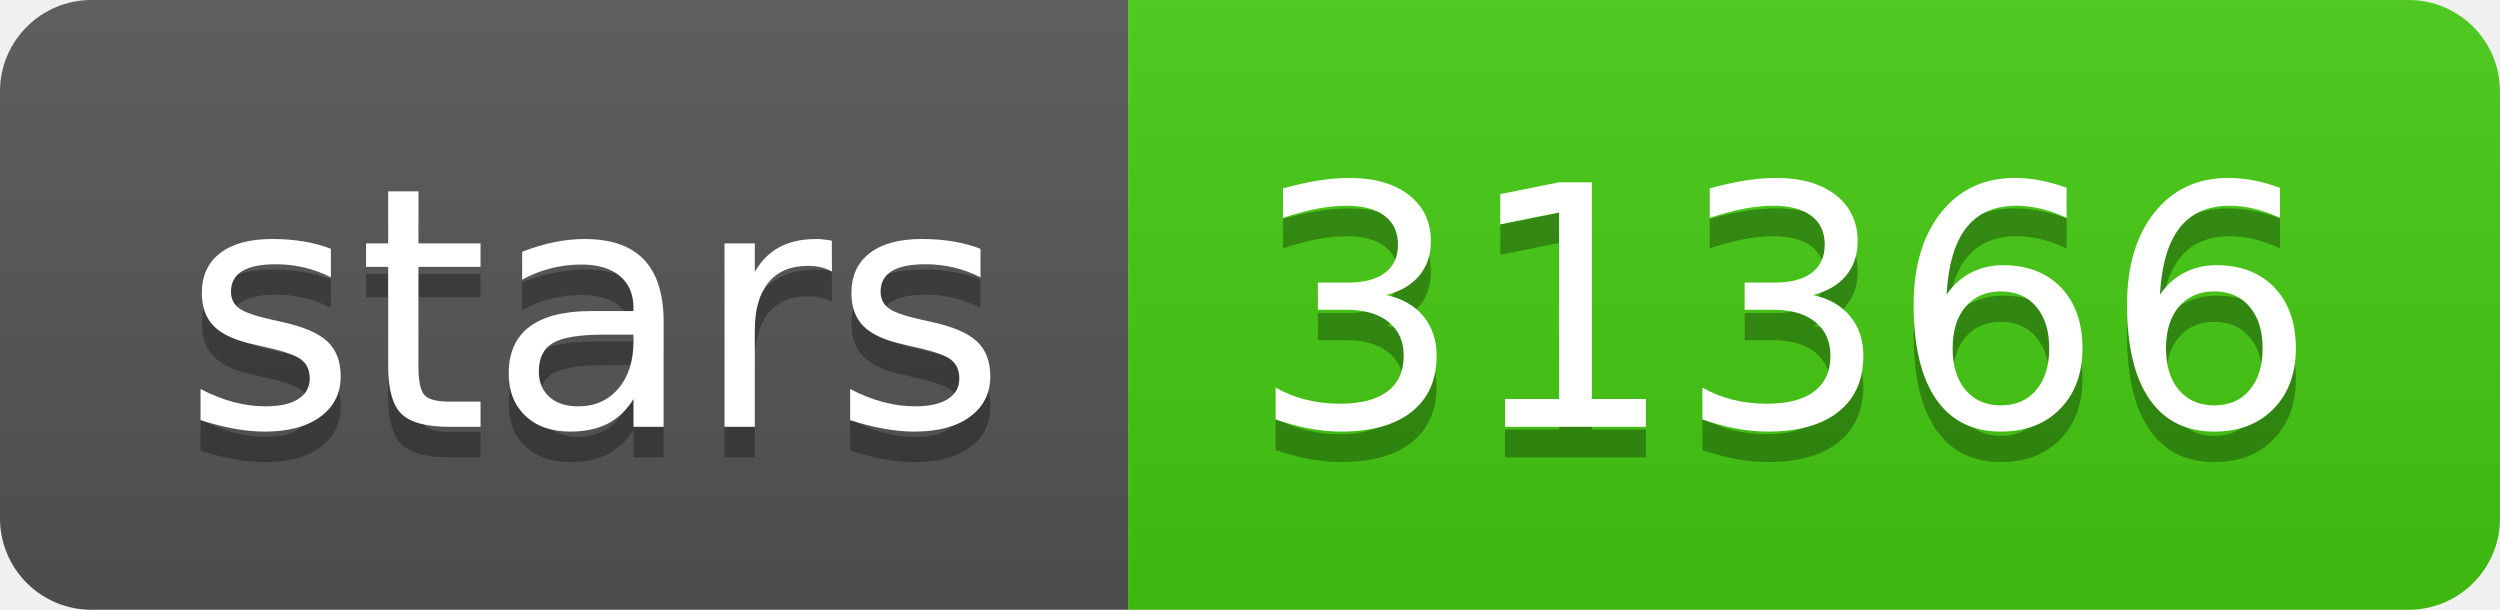
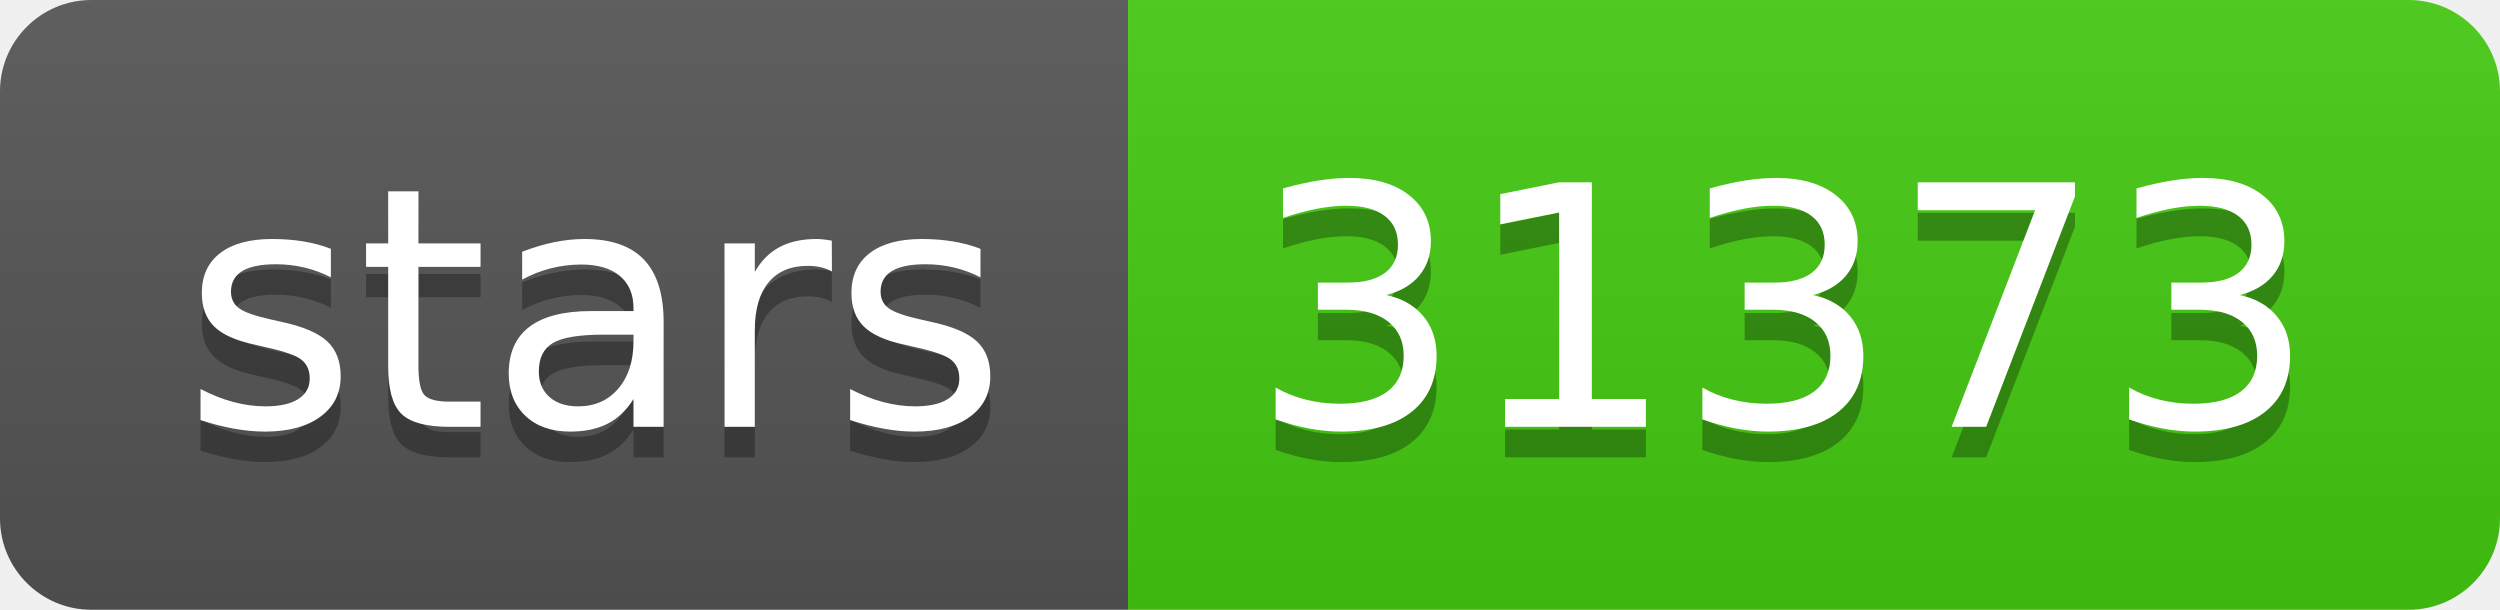
- <svg xmlns="http://www.w3.org/2000/svg" width="82" height="20" role="img" aria-label="stars: 31366">
+ <svg xmlns="http://www.w3.org/2000/svg" width="82" height="20" role="img" aria-label="stars: 31373">
  <linearGradient id="s" x2="0" y2="100%">
    <stop offset="0" stop-color="#bbb" stop-opacity=".1" />
    <stop offset="1" stop-opacity=".1" />
  </linearGradient>
  <clipPath id="r">
    <rect width="82" height="20" rx="3" fill="#fff" />
  </clipPath>
  <g clip-path="url(#r)">
    <rect width="37" height="20" fill="#555" />
    <rect x="37" width="45" height="20" fill="#4c1" />
    <rect width="82" height="20" fill="url(#s)" />
  </g>
  <g fill="#fff" text-anchor="middle" font-family="Verdana,Geneva,DejaVu Sans,sans-serif" text-rendering="geometricPrecision" font-size="110">
    <text aria-hidden="true" x="195" y="150" fill="#010101" fill-opacity=".3" transform="scale(.1)" textLength="270">stars</text>
    <text x="195" y="140" transform="scale(.1)" fill="#fff" textLength="270">stars</text>
-     <text aria-hidden="true" x="585" y="150" fill="#010101" fill-opacity=".3" transform="scale(.1)" textLength="350">31366</text>
-     <text x="585" y="140" transform="scale(.1)" fill="#fff" textLength="350">31366</text>
+     <text aria-hidden="true" x="585" y="150" fill="#010101" fill-opacity=".3" transform="scale(.1)" textLength="350">31373</text>
+     <text x="585" y="140" transform="scale(.1)" fill="#fff" textLength="350">31373</text>
  </g>
</svg>
